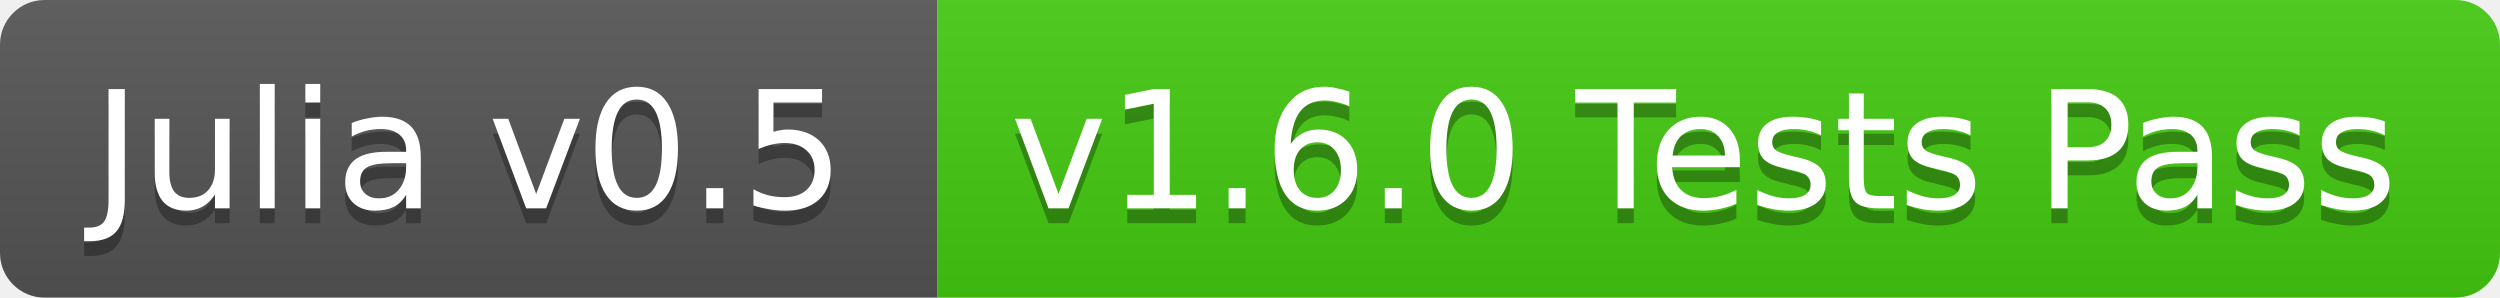
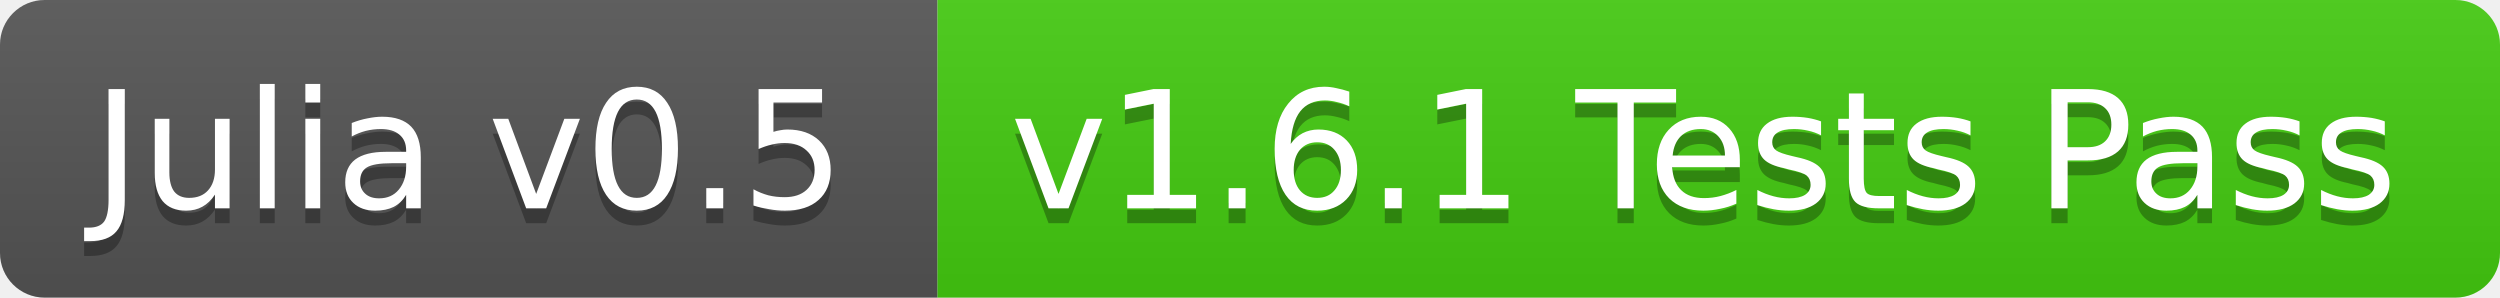
<svg xmlns="http://www.w3.org/2000/svg" width="168" height="20">
  <linearGradient id="b" x2="0" y2="100%">
    <stop offset="0" stop-color="#bbb" stop-opacity=".1" />
    <stop offset="1" stop-opacity=".1" />
  </linearGradient>
  <clipPath id="a">
    <rect width="168" height="20" rx="3" fill="#fff" />
  </clipPath>
  <g clip-path="url(#a)">
    <path fill="#555" d="M0 0h63v20H0z" />
    <path fill="#4c1" d="M63 0h105v20H63z" />
    <path fill="url(#b)" d="M0 0h168v20H0z" />
  </g>
  <g fill="#fff" text-anchor="middle" font-family="DejaVu Sans,Verdana,Geneva,sans-serif" font-size="11">
    <text x="31.5" y="15" fill="#010101" fill-opacity=".3">Julia v0.5</text>
    <text x="31.5" y="14">Julia v0.5</text>
-     <text x="114.5" y="15" fill="#010101" fill-opacity=".3">v1.6.0 Tests Pass</text>
-     <text x="114.5" y="14">v1.6.0 Tests Pass</text>
+     <text x="114.5" y="15" fill="#010101" fill-opacity=".3">v1.6.1 Tests Pass</text>
+     <text x="114.5" y="14">v1.6.1 Tests Pass</text>
  </g>
</svg>
